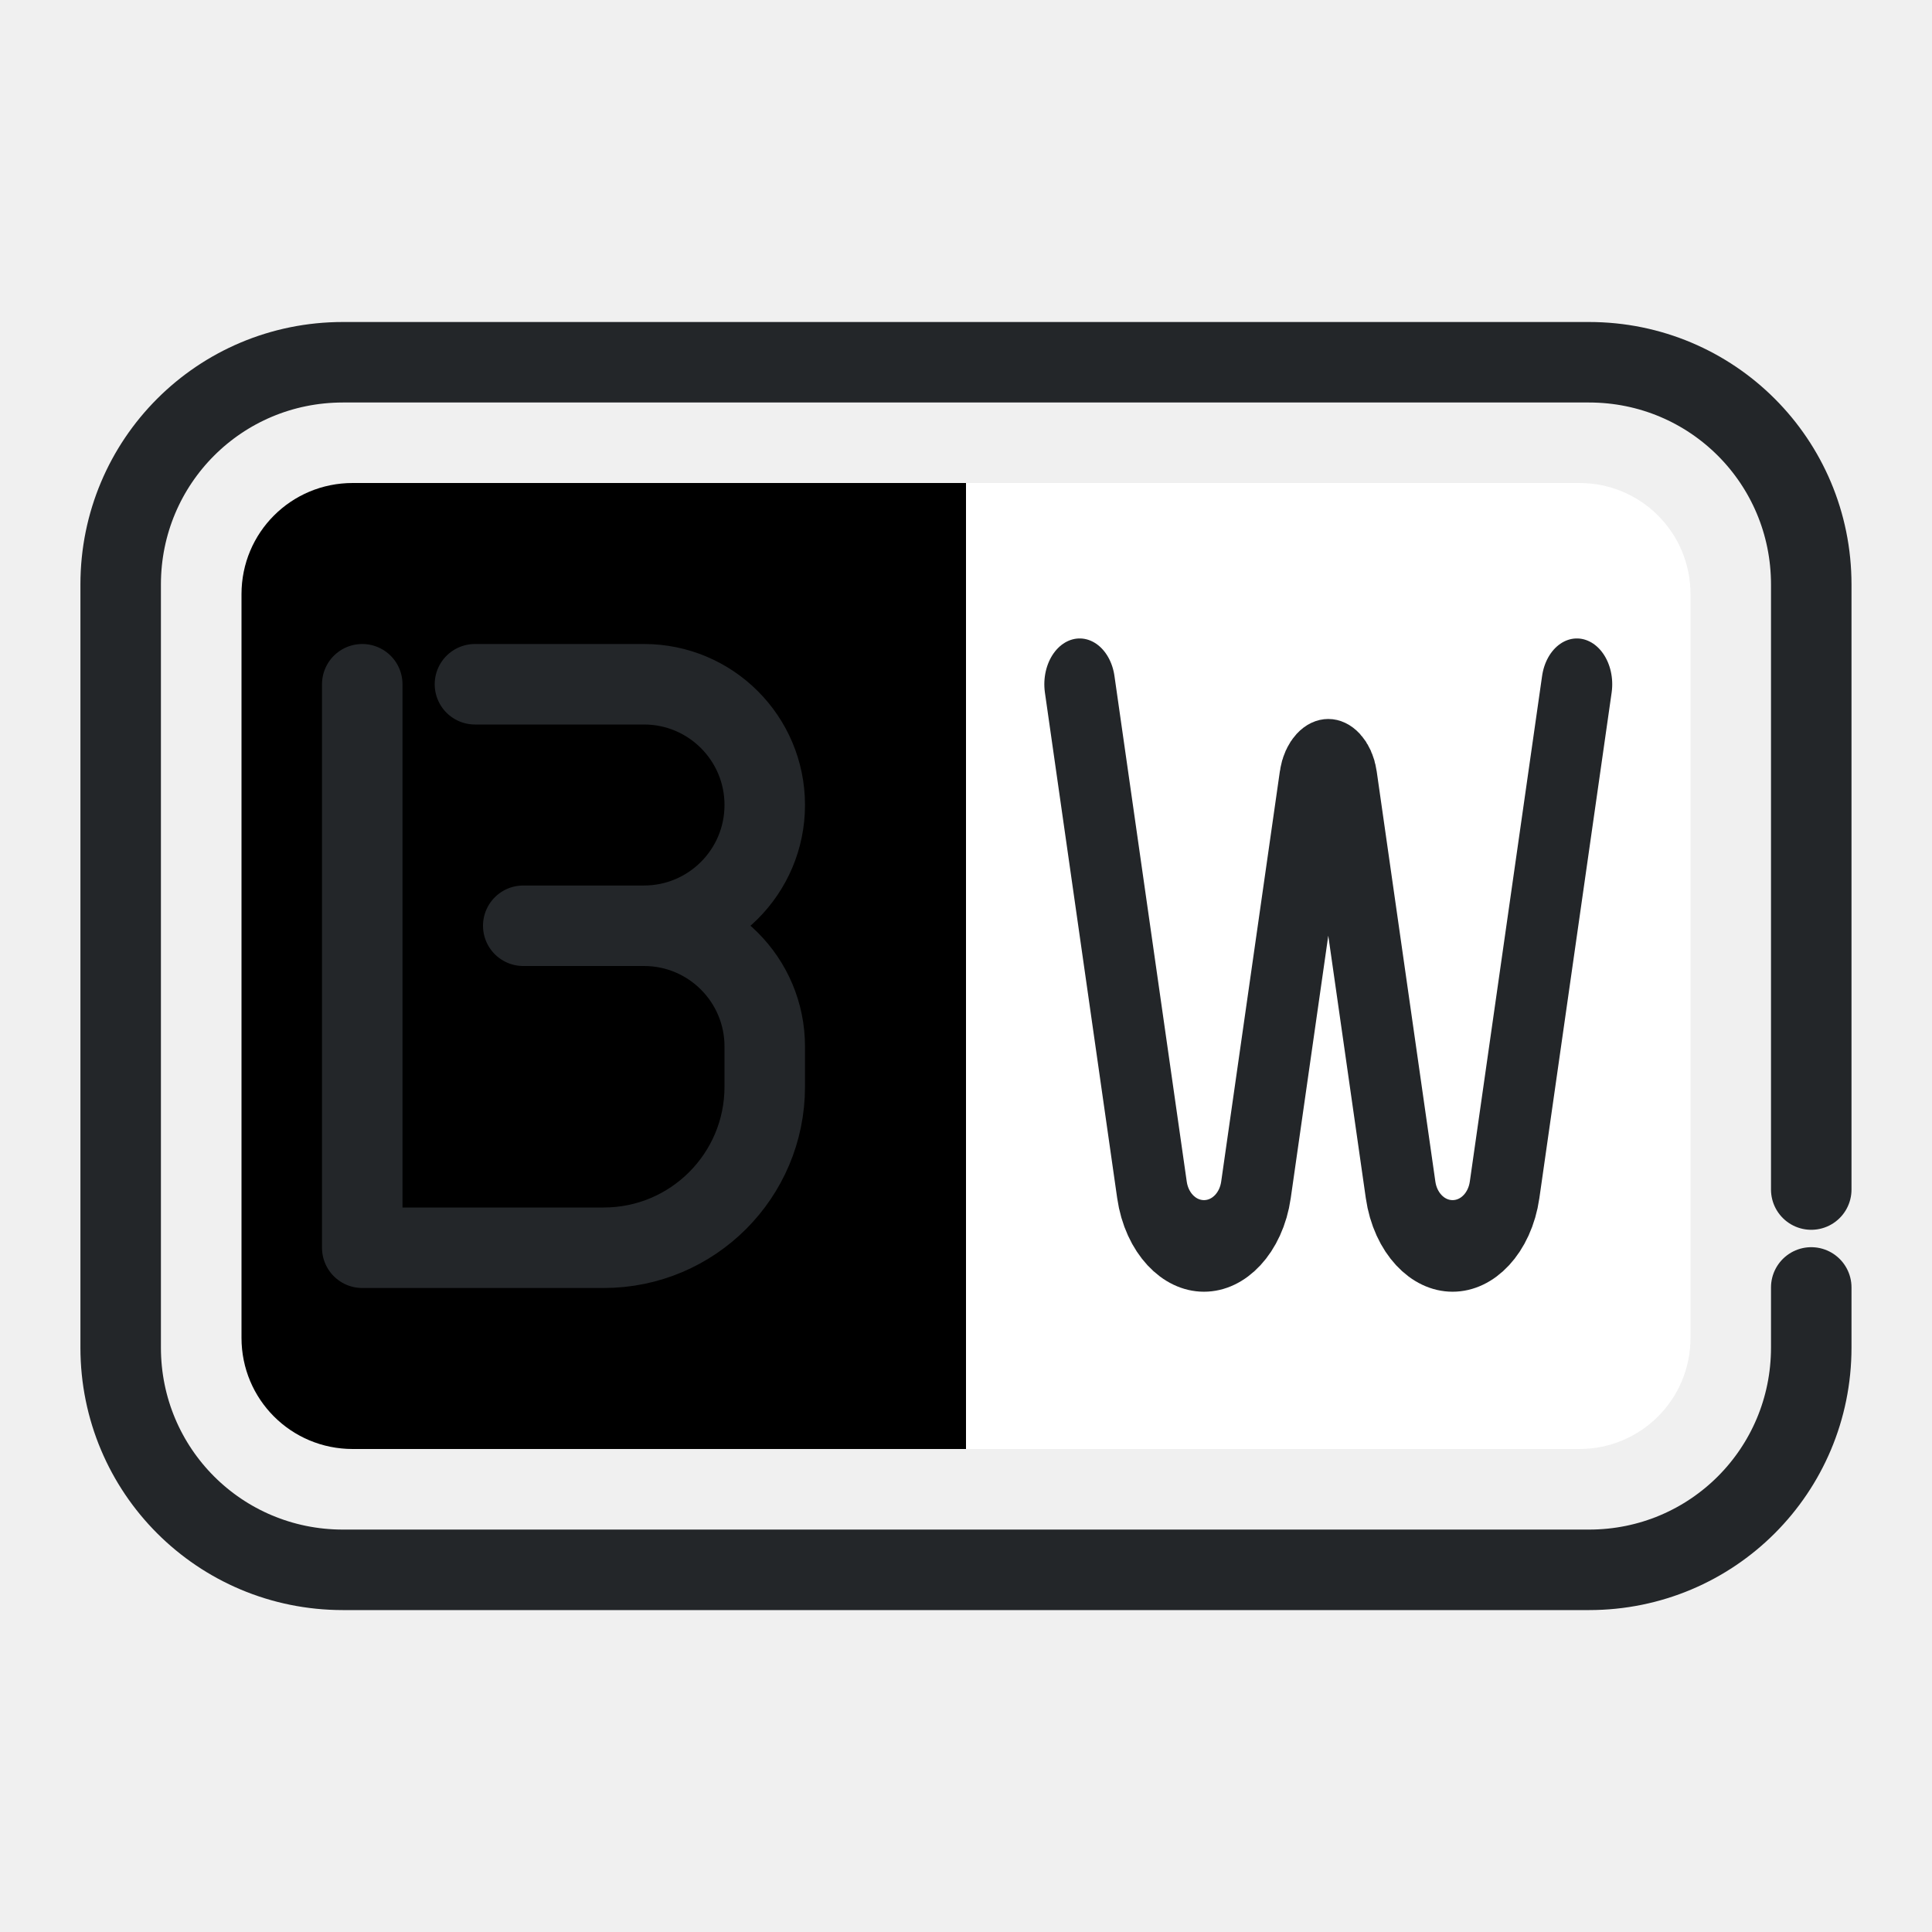
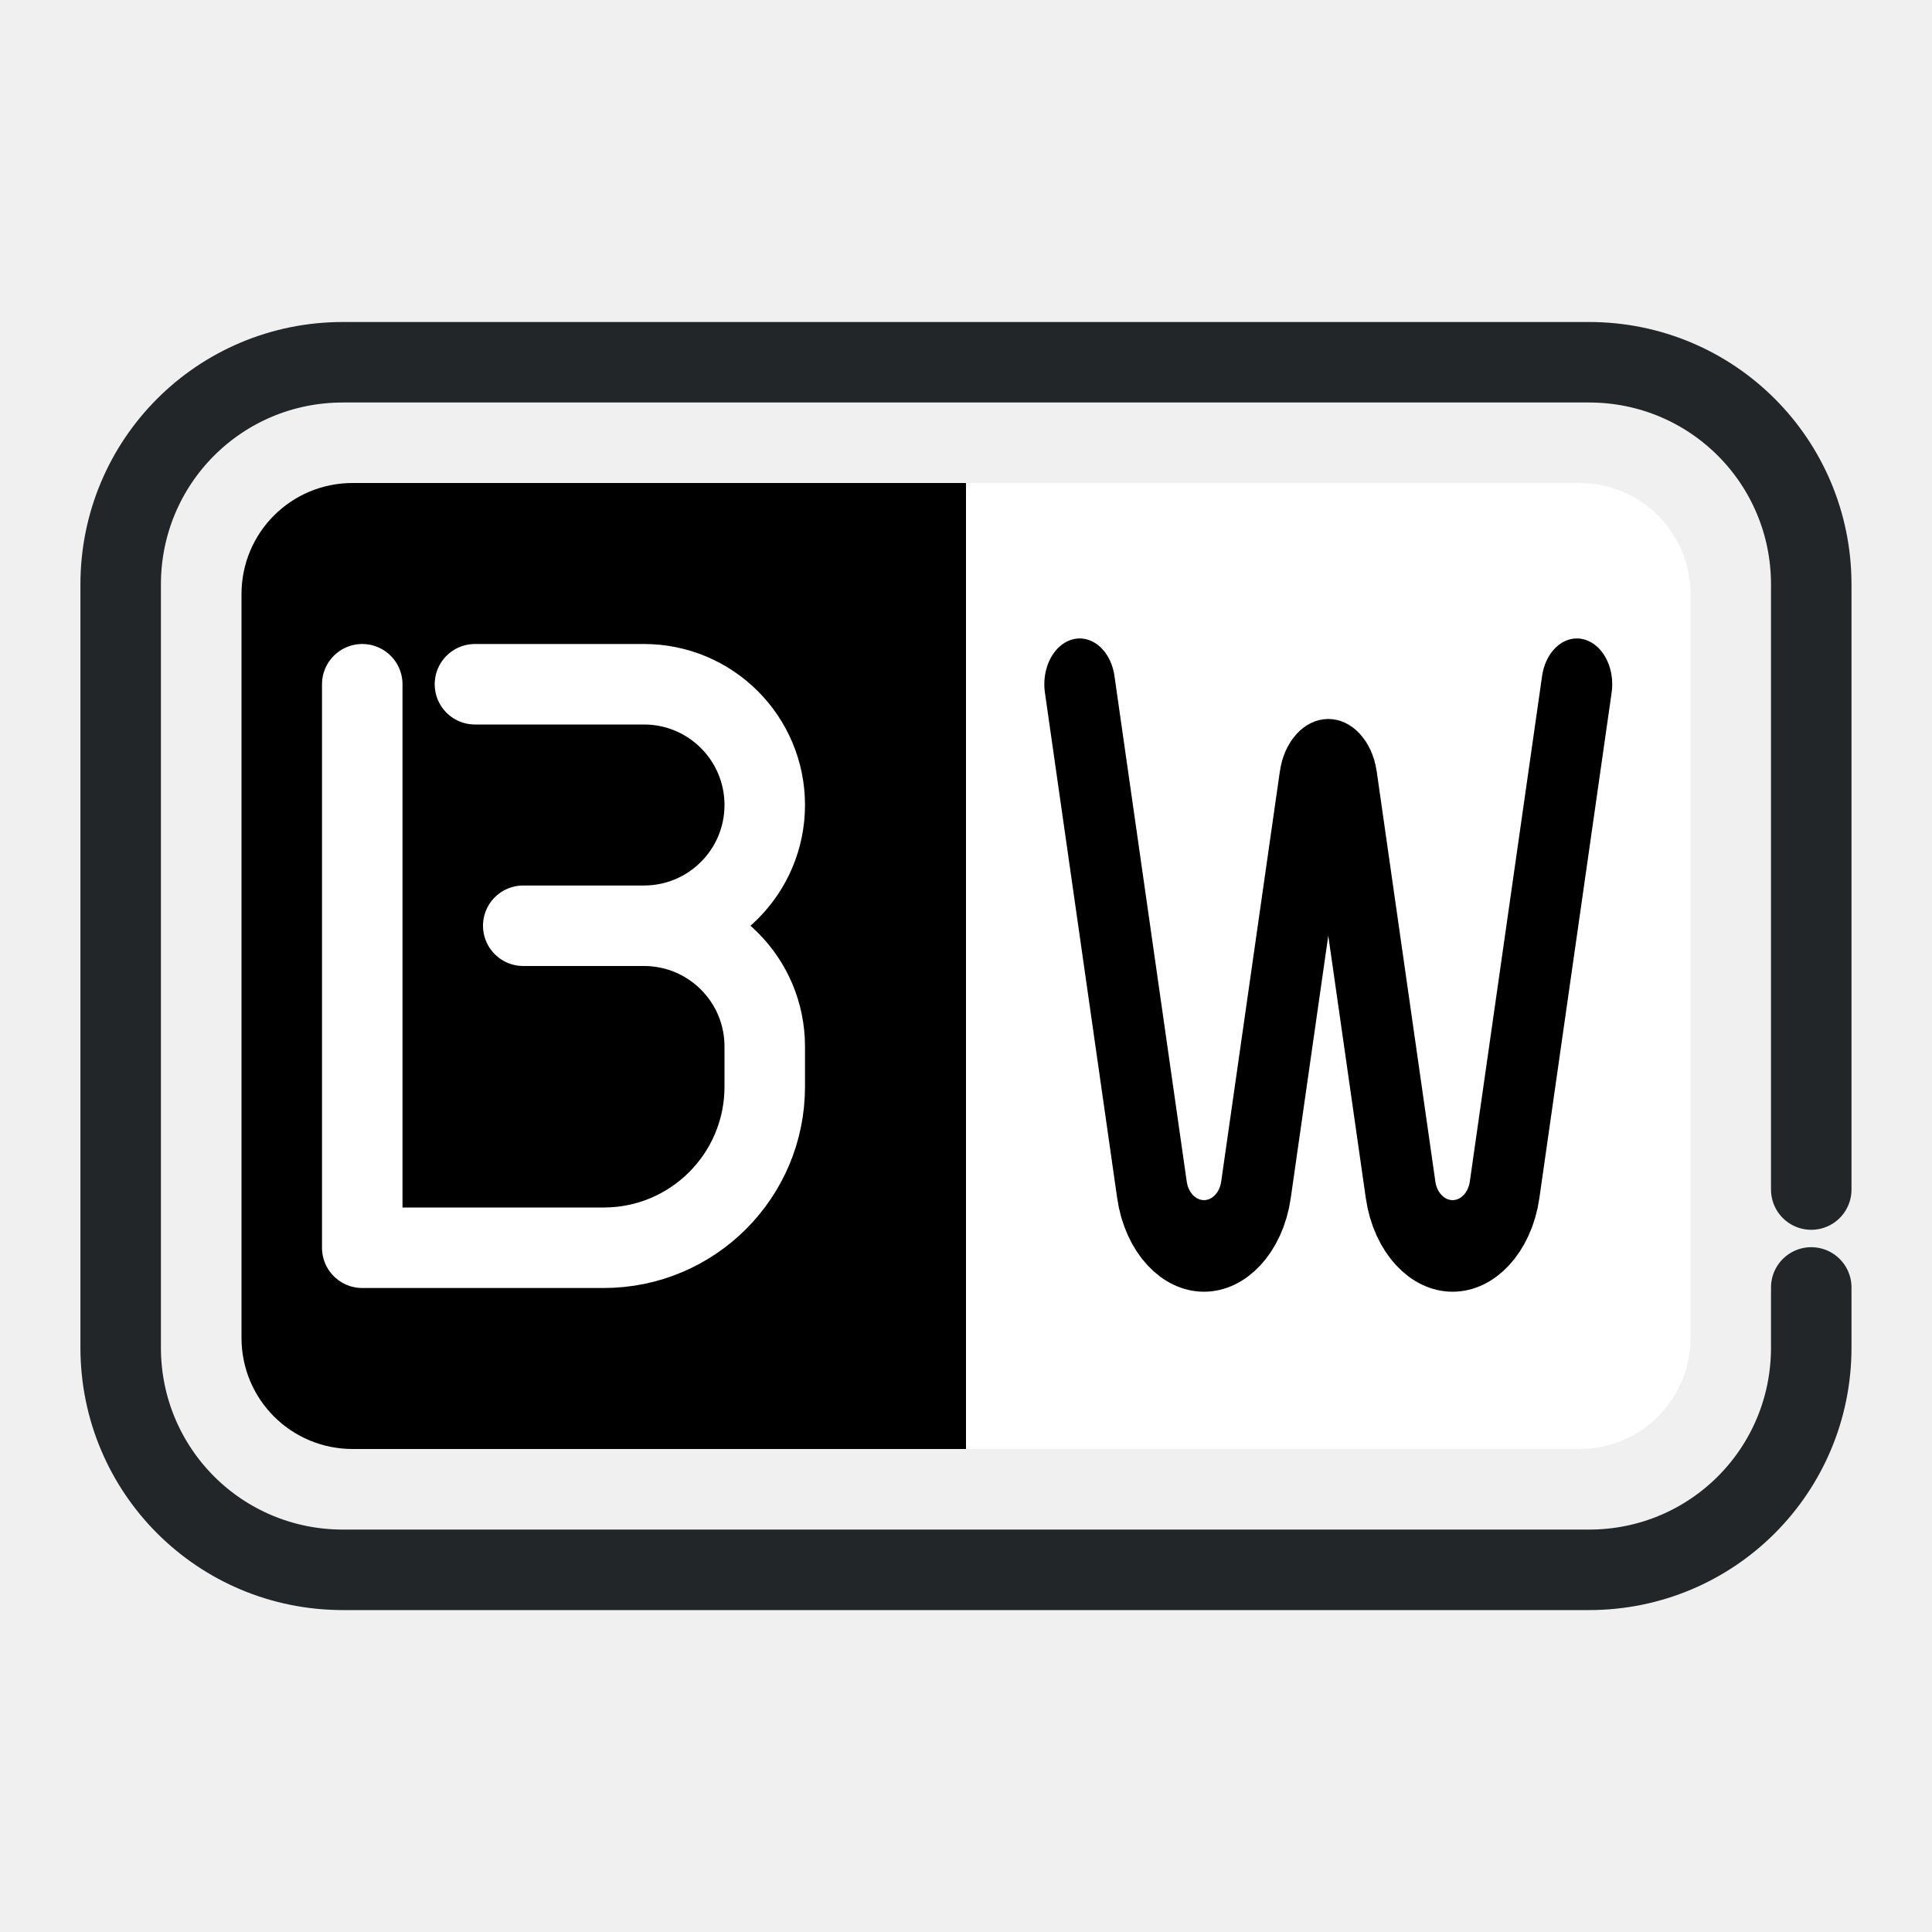
<svg xmlns="http://www.w3.org/2000/svg" width="24" height="24" version="1.1" viewBox="0 0 24 24" xml:space="preserve">
  <defs>
    <style id="current-color-scheme" type="text/css">
     .ColorScheme-Text { color:#232629; }
     .ColorScheme-Highlight { color:#3daee9; }
   </style>
  </defs>
  <g transform="translate(1, 1)">
    <path d="m21.5 14.993v.747c0 1.529-1.231 2.761-2.761 2.761h-15.479c-1.529 0-2.761-1.231-2.761-2.761v-9.479c0-1.529 1.231-2.761 2.761-2.761h15.479c1.529 0 2.761 1.231 2.761 2.761v7.516" style="fill:none;paint-order:markers fill stroke;stroke-dashoffset:.5;stroke-linecap:round;stroke-linejoin:round;stroke:#232629" />
    <path d="m18.619 5c.765 0 1.381.616 1.381 1.381v9.238c0 .765-.616 1.381-1.381 1.381h-7.619v-12z" style="fill:#fff;paint-order:markers fill stroke" />
    <path d="m3.381 5c-.765 0-1.381.616-1.381 1.381v9.238c0 .765.616 1.381 1.381 1.381h7.619v-12z" style="paint-order:markers fill stroke" />
-     <path transform="translate(-9.5 .5)" d="m13 7v7h3a2 2 135 002-2v-.5a1.5 1.5 45 00-1.5-1.5h-1.5 1.5a1.5 1.5 135 001.5-1.5 1.5 1.5 45 00-1.5-1.5h-2.1" style="fill:none;paint-order:markers fill stroke;stroke-dashoffset:.5;stroke-linecap:round;stroke-linejoin:round;stroke:#232629" />
-     <path transform="matrix(.77193 0 0 1 3.921 .5)" d="m11 7 1.163 6.28a.851.851 0 001.674 0l.944-5.096a.223.223 0 01.439 0l.944 5.096a.851.851 0 001.674 0l1.163-6.28" style="fill:none;paint-order:markers fill stroke;stroke-dashoffset:.5;stroke-linecap:round;stroke-linejoin:round;stroke-width:1.138;stroke:#232629" />
+     <path transform="translate(-9.5 .5)" d="m13 7v7h3a2 2 135 002-2v-.5a1.5 1.5 45 00-1.5-1.5h-1.5 1.5a1.5 1.5 135 001.5-1.5 1.5 1.5 45 00-1.5-1.5h-2.1" style="fill:none;paint-order:markers fill stroke;stroke-dashoffset:.5;stroke-linecap:round;stroke-linejoin:round;stroke:#fff" />
+     <path transform="matrix(.77193 0 0 1 3.921 .5)" d="m11 7 1.163 6.28a.851.851 0 001.674 0l.944-5.096a.223.223 0 01.439 0l.944 5.096a.851.851 0 001.674 0l1.163-6.28" style="fill:none;paint-order:markers fill stroke;stroke-dashoffset:.5;stroke-linecap:round;stroke-linejoin:round;stroke-width:1.138;stroke:#000" />
  </g>
</svg>
